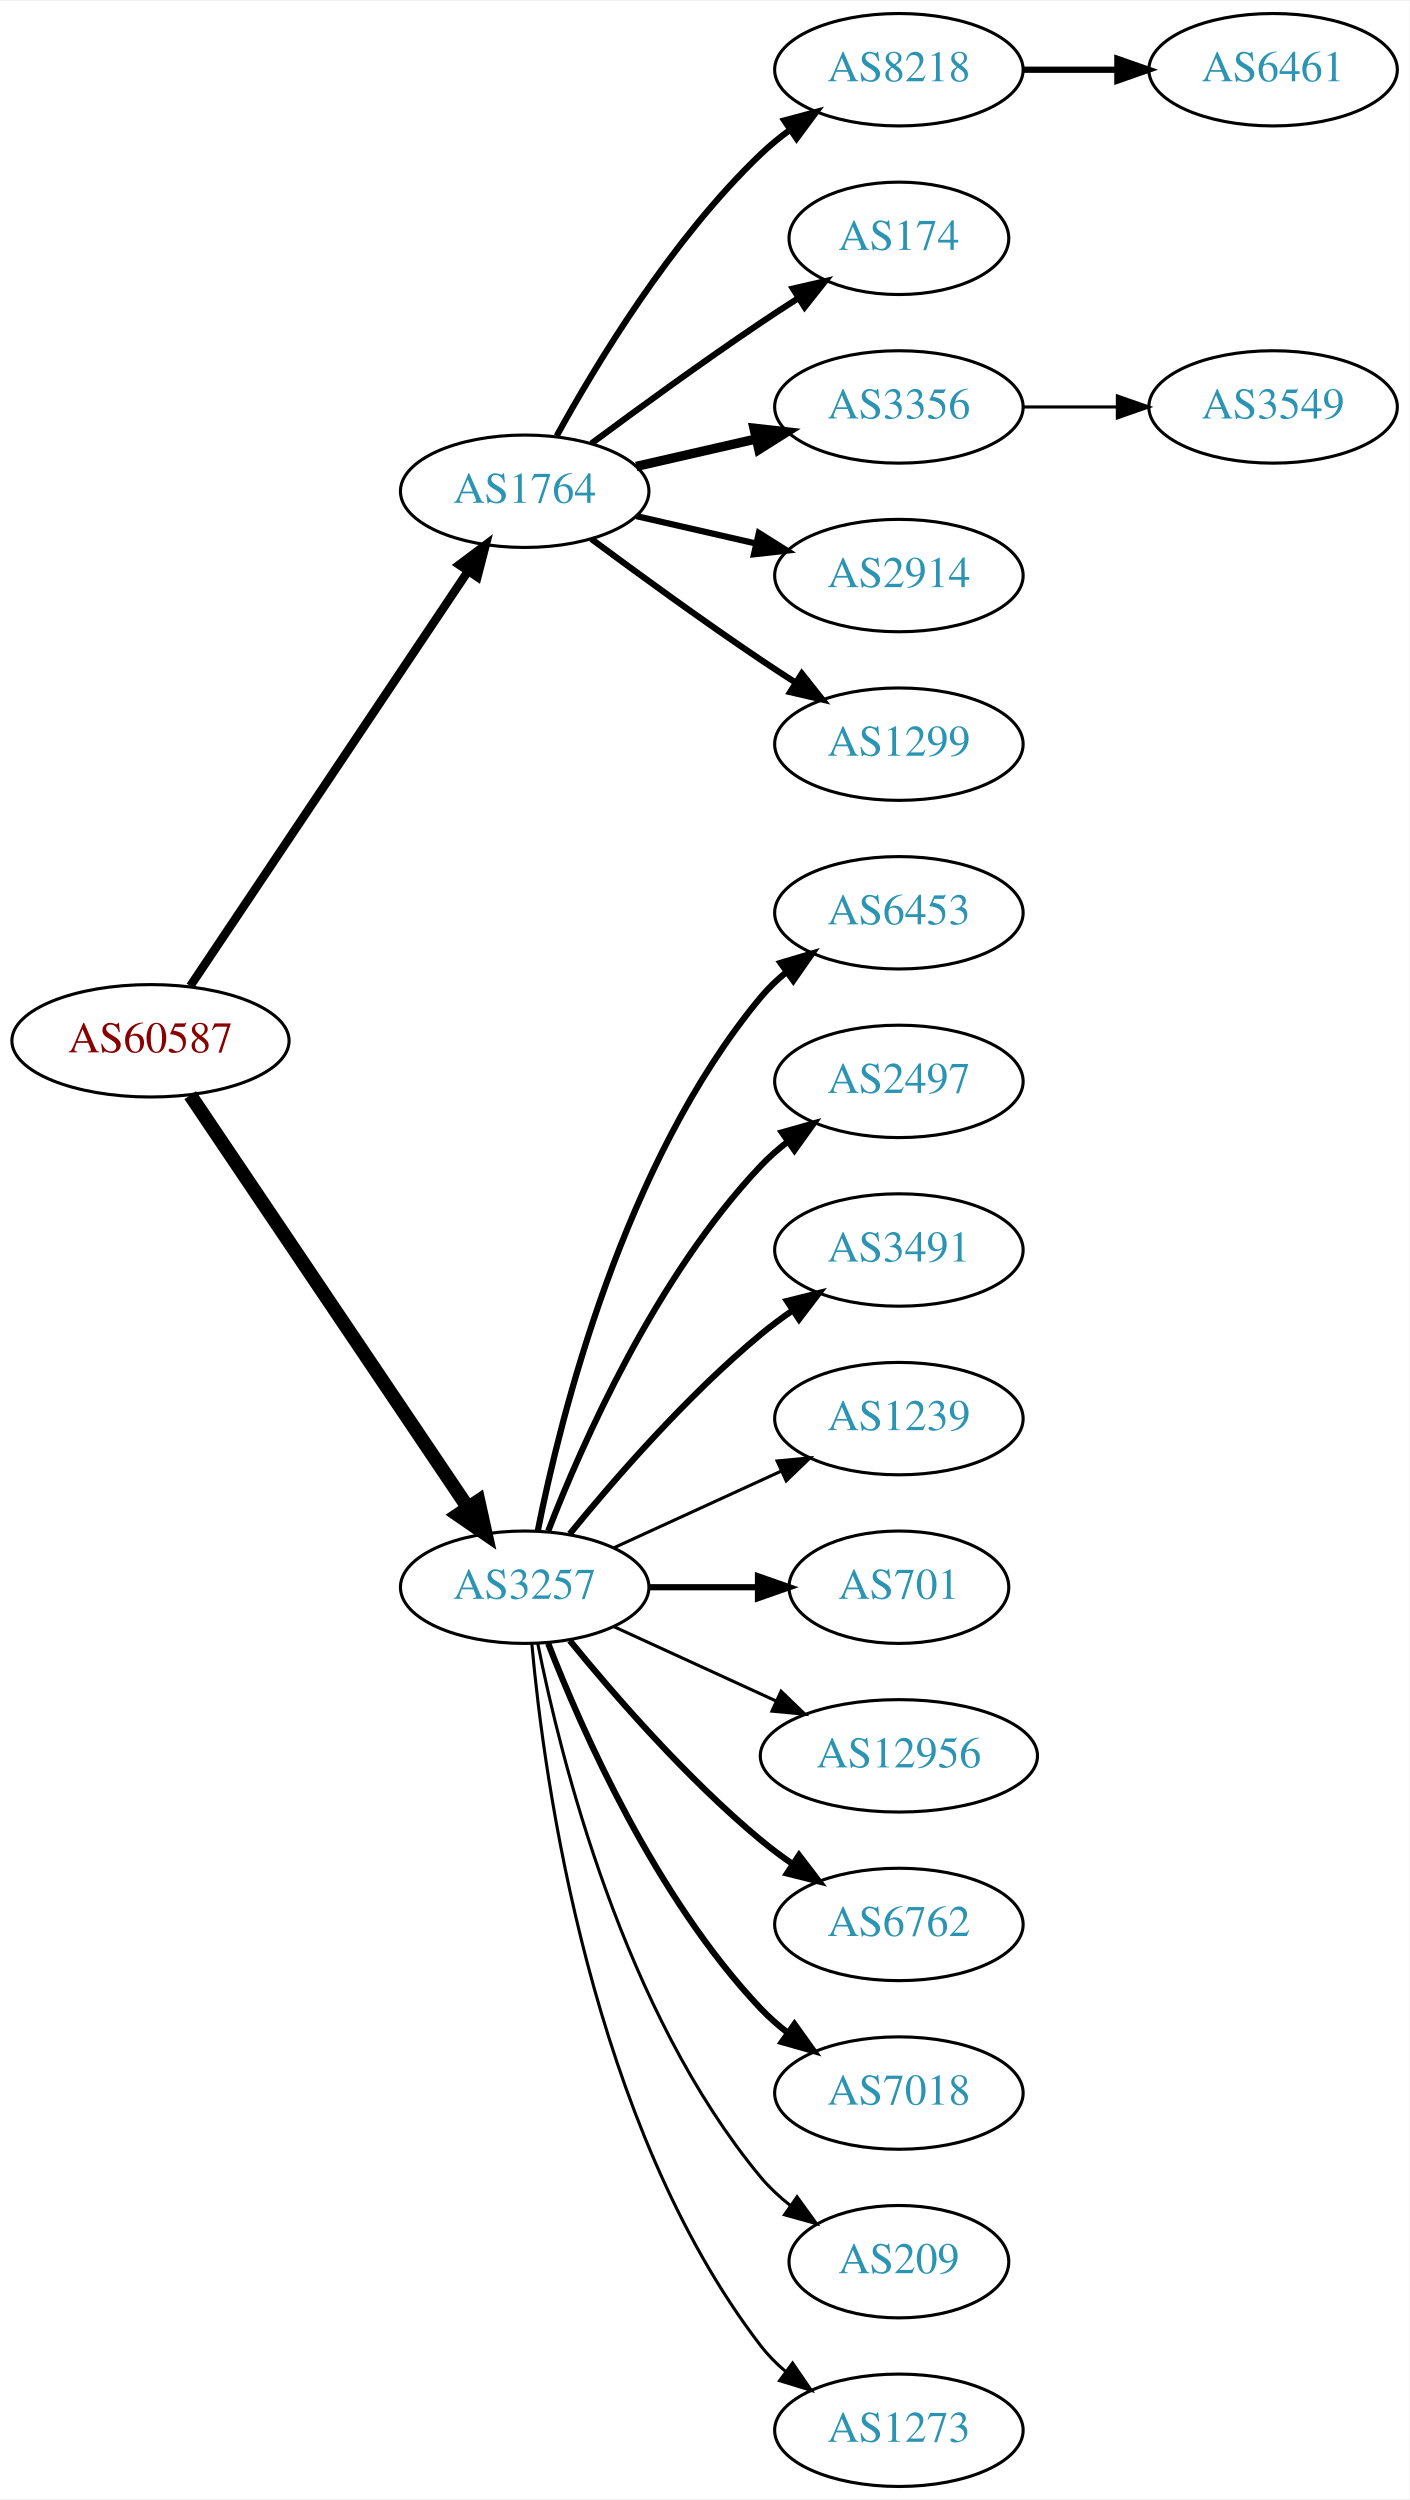
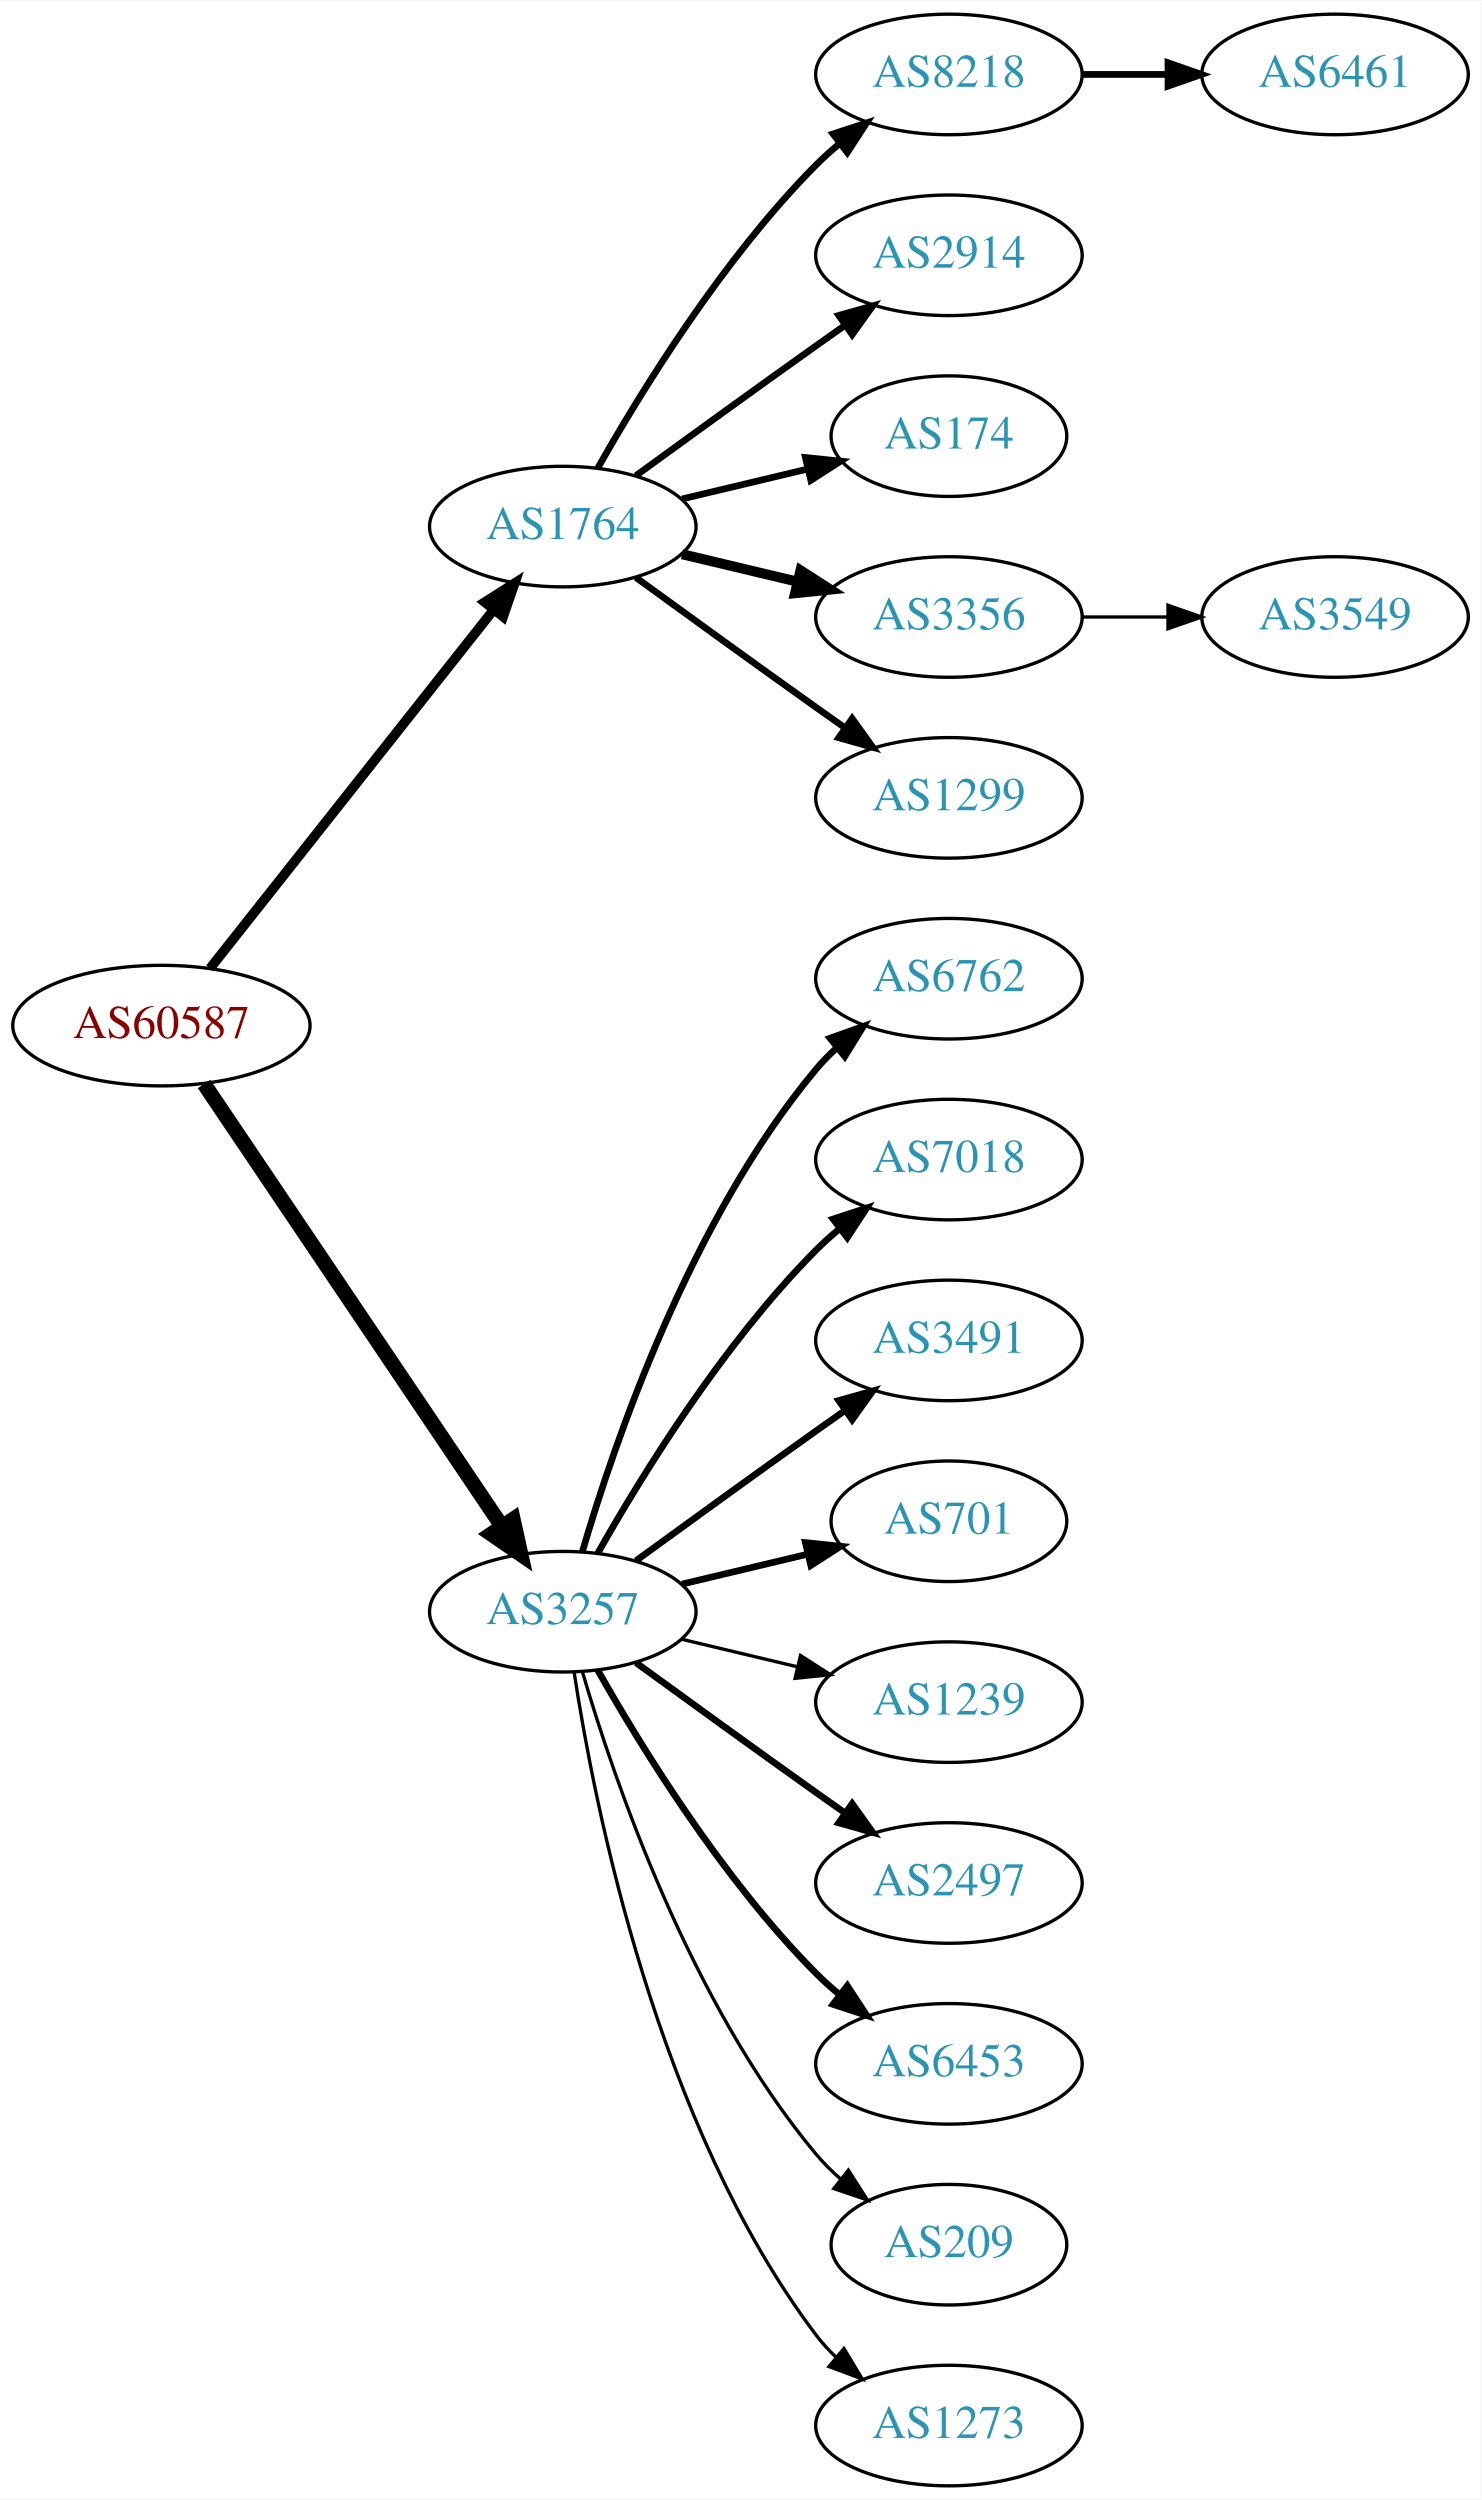
- <svg xmlns="http://www.w3.org/2000/svg" xmlns:xlink="http://www.w3.org/1999/xlink" width="451pt" height="800pt" viewBox="0.00 0.00 451.37 800.00">
-   <g id="graph0" class="graph" transform="scale(1 1) rotate(0) translate(4 796)">
-     <polygon fill="white" stroke="none" points="-4,4 -4,-796 447.37,-796 447.37,4 -4,4" />
+ <svg xmlns="http://www.w3.org/2000/svg" xmlns:xlink="http://www.w3.org/1999/xlink" width="442pt" height="746pt" viewBox="0.00 0.00 442.27 746.00">
+   <g id="graph0" class="graph" transform="scale(1 1) rotate(0) translate(4 742)">
+     <polygon fill="white" stroke="none" points="-4,4 -4,-742 438.271,-742 438.271,4 -4,4" />
    <g id="node1" class="node">
      <g id="a_node1">
        <a xlink:href="/asn/60587" xlink:title="AS60587 ~ XINON GmbH [AT]">
-           <ellipse fill="#ffffff" stroke="black" cx="44.196" cy="-463" rx="44.393" ry="18" />
-           <text text-anchor="middle" x="44.196" y="-459.3" font-family="Times,serif" font-size="14.00" fill="#880000">AS60587</text>
+           <ellipse fill="#ffffff" stroke="black" cx="44.196" cy="-436" rx="44.393" ry="18" />
+           <text text-anchor="middle" x="44.196" y="-432.3" font-family="Times,serif" font-size="14.00" fill="#880000">AS60587</text>
        </a>
      </g>
    </g>
    <g id="node2" class="node">
      <g id="a_node2">
        <a xlink:href="/asn/1764" xlink:title="AS1764 ~ NEXTLAYER-AS [AT]">
-           <ellipse fill="#ffffff" stroke="black" cx="164.039" cy="-639" rx="39.794" ry="18" />
-           <text text-anchor="middle" x="164.039" y="-635.3" font-family="Times,serif" font-size="14.00" fill="#2c94b3">AS1764</text>
+           <ellipse fill="#ffffff" stroke="black" cx="164.039" cy="-585" rx="39.794" ry="18" />
+           <text text-anchor="middle" x="164.039" y="-581.3" font-family="Times,serif" font-size="14.00" fill="#2c94b3">AS1764</text>
        </a>
      </g>
    </g>
    <g id="edge1" class="edge">
-       <path fill="none" stroke="black" stroke-width="2.75" d="M56.926,-480.519C77.803,-511.699 121.491,-576.948 145.794,-613.245" />
-       <polygon fill="black" stroke="black" stroke-width="2.75" points="143.058,-615.449 151.53,-621.811 148.874,-611.555 143.058,-615.449" />
+       <path fill="none" stroke="black" stroke-width="2.912" d="M58.714,-453.092C79.492,-479.364 119.383,-529.802 143.365,-560.125" />
+       <polygon fill="black" stroke="black" stroke-width="2.912" points="140.73,-562.435 149.678,-568.107 146.22,-558.093 140.73,-562.435" />
    </g>
    <g id="node3" class="node">
      <g id="a_node3">
        <a xlink:href="/asn/3257" xlink:title="AS3257 ~ GTT [DE]">
-           <ellipse fill="#ffffff" stroke="black" cx="164.039" cy="-288" rx="39.794" ry="18" />
-           <text text-anchor="middle" x="164.039" y="-284.3" font-family="Times,serif" font-size="14.00" fill="#2c94b3">AS3257</text>
+           <ellipse fill="#ffffff" stroke="black" cx="164.039" cy="-261" rx="39.794" ry="18" />
+           <text text-anchor="middle" x="164.039" y="-257.3" font-family="Times,serif" font-size="14.00" fill="#2c94b3">AS3257</text>
        </a>
      </g>
    </g>
    <g id="edge2" class="edge">
-       <path fill="none" stroke="black" stroke-width="4.5" d="M56.926,-445.581C77.803,-414.578 121.491,-349.699 145.794,-313.608" />
-       <polygon fill="black" stroke="black" stroke-width="4.5" points="149.21,-315.585 151.53,-305.091 142.678,-311.186 149.21,-315.585" />
+       <path fill="none" stroke="black" stroke-width="4.5" d="M56.926,-418.581C77.803,-387.578 121.491,-322.699 145.794,-286.608" />
+       <polygon fill="black" stroke="black" stroke-width="4.5" points="149.21,-288.585 151.53,-278.091 142.678,-284.186 149.21,-288.585" />
    </g>
    <g id="node4" class="node">
      <g id="a_node4">
        <a xlink:href="/asn/8218" xlink:title="AS8218 ~ legacy Neotelecoms [FR]">
-           <ellipse fill="#ffffff" stroke="black" cx="283.881" cy="-774" rx="39.794" ry="18" />
-           <text text-anchor="middle" x="283.881" y="-770.3" font-family="Times,serif" font-size="14.00" fill="#2c94b3">AS8218</text>
+           <ellipse fill="#ffffff" stroke="black" cx="279.332" cy="-720" rx="39.794" ry="18" />
+           <text text-anchor="middle" x="279.332" y="-716.3" font-family="Times,serif" font-size="14.00" fill="#2c94b3">AS8218</text>
        </a>
      </g>
    </g>
    <g id="edge3" class="edge">
-       <path fill="none" stroke="black" stroke-width="2" d="M174.28,-656.713C186.825,-679.561 211.002,-719.611 239.685,-747 242.553,-749.739 245.742,-752.347 249.051,-754.785" />
-       <polygon fill="black" stroke="black" stroke-width="2" points="247.175,-757.742 257.411,-760.477 251.114,-751.956 247.175,-757.742" />
+       <path fill="none" stroke="black" stroke-width="2" d="M174.498,-602.49C187.28,-625.096 211.712,-664.886 239.685,-693 241.796,-695.121 244.092,-697.188 246.477,-699.171" />
+       <polygon fill="black" stroke="black" stroke-width="2" points="244.73,-702.242 254.793,-705.556 248.993,-696.69 244.73,-702.242" />
    </g>
    <g id="node5" class="node">
      <g id="a_node5">
-         <a xlink:href="/asn/174" xlink:title="AS174 ~ Cogent Communications [US]">
-           <ellipse fill="#ffffff" stroke="black" cx="283.881" cy="-720" rx="35.194" ry="18" />
-           <text text-anchor="middle" x="283.881" y="-716.3" font-family="Times,serif" font-size="14.00" fill="#2c94b3">AS174</text>
+         <a xlink:href="/asn/2914" xlink:title="AS2914 ~ NTT America, Inc. [US]">
+           <ellipse fill="#ffffff" stroke="black" cx="279.332" cy="-666" rx="39.794" ry="18" />
+           <text text-anchor="middle" x="279.332" y="-662.3" font-family="Times,serif" font-size="14.00" fill="#2c94b3">AS2914</text>
        </a>
      </g>
    </g>
    <g id="edge4" class="edge">
-       <path fill="none" stroke="black" stroke-width="2" d="M185.369,-654.277C200.231,-665.304 220.976,-680.407 239.685,-693 243.502,-695.569 247.552,-698.21 251.583,-700.786" />
-       <polygon fill="black" stroke="black" stroke-width="2" points="249.952,-703.895 260.277,-706.271 253.687,-697.975 249.952,-703.895" />
+       <path fill="none" stroke="black" stroke-width="2" d="M185.887,-600.222C200.821,-611.091 221.435,-626.025 239.685,-639 242.506,-641.005 245.449,-643.085 248.397,-645.159" />
+       <polygon fill="black" stroke="black" stroke-width="2" points="246.424,-648.05 256.621,-650.926 250.443,-642.319 246.424,-648.05" />
    </g>
    <g id="node6" class="node">
      <g id="a_node6">
-         <a xlink:href="/asn/3356" xlink:title="AS3356 ~ Level 3 Parent, LLC [US]">
-           <ellipse fill="#ffffff" stroke="black" cx="283.881" cy="-666" rx="39.794" ry="18" />
-           <text text-anchor="middle" x="283.881" y="-662.3" font-family="Times,serif" font-size="14.00" fill="#2c94b3">AS3356</text>
+         <a xlink:href="/asn/174" xlink:title="AS174 ~ Cogent Communications [US]">
+           <ellipse fill="#ffffff" stroke="black" cx="279.332" cy="-612" rx="35.194" ry="18" />
+           <text text-anchor="middle" x="279.332" y="-608.3" font-family="Times,serif" font-size="14.00" fill="#2c94b3">AS174</text>
        </a>
      </g>
    </g>
    <g id="edge5" class="edge">
-       <path fill="none" stroke="black" stroke-width="3" d="M199.758,-646.955C211.758,-649.704 225.379,-652.825 238.071,-655.733" />
-       <polygon fill="black" stroke="black" stroke-width="3" points="237.474,-659.187 248.003,-658.009 239.037,-652.364 237.474,-659.187" />
+       <path fill="none" stroke="black" stroke-width="2" d="M199.646,-593.248C211.44,-596.058 224.745,-599.229 237.013,-602.153" />
+       <polygon fill="black" stroke="black" stroke-width="2" points="236.479,-605.624 247.018,-604.537 238.101,-598.814 236.479,-605.624" />
    </g>
    <g id="node7" class="node">
      <g id="a_node7">
-         <a xlink:href="/asn/2914" xlink:title="AS2914 ~ NTT America, Inc. [US]">
-           <ellipse fill="#ffffff" stroke="black" cx="283.881" cy="-612" rx="39.794" ry="18" />
-           <text text-anchor="middle" x="283.881" y="-608.3" font-family="Times,serif" font-size="14.00" fill="#2c94b3">AS2914</text>
+         <a xlink:href="/asn/3356" xlink:title="AS3356 ~ Level 3 Parent, LLC [US]">
+           <ellipse fill="#ffffff" stroke="black" cx="279.332" cy="-558" rx="39.794" ry="18" />
+           <text text-anchor="middle" x="279.332" y="-554.3" font-family="Times,serif" font-size="14.00" fill="#2c94b3">AS3356</text>
        </a>
      </g>
    </g>
    <g id="edge6" class="edge">
-       <path fill="none" stroke="black" stroke-width="2" d="M199.758,-631.045C211.758,-628.296 225.379,-625.175 238.071,-622.267" />
-       <polygon fill="black" stroke="black" stroke-width="2" points="239.037,-625.636 248.003,-619.991 237.474,-618.813 239.037,-625.636" />
+       <path fill="none" stroke="black" stroke-width="3" d="M199.646,-576.752C210.517,-574.162 222.671,-571.265 234.114,-568.538" />
+       <polygon fill="black" stroke="black" stroke-width="3" points="235.02,-571.92 243.936,-566.197 233.397,-565.111 235.02,-571.92" />
    </g>
    <g id="node8" class="node">
      <g id="a_node8">
        <a xlink:href="/asn/1299" xlink:title="AS1299 ~ Telia Carrier [EU]">
-           <ellipse fill="#ffffff" stroke="black" cx="283.881" cy="-558" rx="39.794" ry="18" />
-           <text text-anchor="middle" x="283.881" y="-554.3" font-family="Times,serif" font-size="14.00" fill="#2c94b3">AS1299</text>
+           <ellipse fill="#ffffff" stroke="black" cx="279.332" cy="-504" rx="39.794" ry="18" />
+           <text text-anchor="middle" x="279.332" y="-500.3" font-family="Times,serif" font-size="14.00" fill="#2c94b3">AS1299</text>
        </a>
      </g>
    </g>
    <g id="edge7" class="edge">
-       <path fill="none" stroke="black" stroke-width="2" d="M185.369,-623.723C200.231,-612.696 220.976,-597.593 239.685,-585 243.234,-582.611 246.984,-580.161 250.733,-577.758" />
-       <polygon fill="black" stroke="black" stroke-width="2" points="252.801,-580.591 259.381,-572.288 249.059,-574.675 252.801,-580.591" />
+       <path fill="none" stroke="black" stroke-width="2" d="M185.887,-569.778C200.821,-558.909 221.435,-543.975 239.685,-531 242.506,-528.995 245.449,-526.915 248.397,-524.841" />
+       <polygon fill="black" stroke="black" stroke-width="2" points="250.443,-527.681 256.621,-519.074 246.424,-521.95 250.443,-527.681" />
    </g>
    <g id="node11" class="node">
      <g id="a_node11">
-         <a xlink:href="/asn/6453" xlink:title="AS6453 ~ TATA COMMUNICATIONS (AMERICA) INC [US]">
-           <ellipse fill="#ffffff" stroke="black" cx="283.881" cy="-504" rx="39.794" ry="18" />
-           <text text-anchor="middle" x="283.881" y="-500.3" font-family="Times,serif" font-size="14.00" fill="#2c94b3">AS6453</text>
+         <a xlink:href="/asn/6762" xlink:title="AS6762 ~ TELECOM ITALIA SPARKLE S.p.A. [IT]">
+           <ellipse fill="#ffffff" stroke="black" cx="279.332" cy="-450" rx="39.794" ry="18" />
+           <text text-anchor="middle" x="279.332" y="-446.3" font-family="Times,serif" font-size="14.00" fill="#2c94b3">AS6762</text>
        </a>
      </g>
    </g>
    <g id="edge10" class="edge">
-       <path fill="none" stroke="black" stroke-width="2" d="M168.237,-306.073C175.401,-342.141 195.675,-424.125 239.685,-477 242.09,-479.889 244.886,-482.563 247.879,-485.013" />
-       <polygon fill="black" stroke="black" stroke-width="2" points="245.967,-487.95 256.122,-490.973 250.069,-482.277 245.967,-487.95" />
+       <path fill="none" stroke="black" stroke-width="2" d="M169.913,-279.002C179.227,-310.844 202.043,-377.981 239.685,-423 241.555,-425.237 243.654,-427.374 245.88,-429.396" />
+       <polygon fill="black" stroke="black" stroke-width="2" points="243.823,-432.234 253.799,-435.804 248.227,-426.793 243.823,-432.234" />
    </g>
    <g id="node12" class="node">
      <g id="a_node12">
-         <a xlink:href="/asn/2497" xlink:title="AS2497 ~ Internet Initiative Japan Inc. [JP]">
-           <ellipse fill="#ffffff" stroke="black" cx="283.881" cy="-450" rx="39.794" ry="18" />
-           <text text-anchor="middle" x="283.881" y="-446.3" font-family="Times,serif" font-size="14.00" fill="#2c94b3">AS2497</text>
+         <a xlink:href="/asn/7018" xlink:title="AS7018 ~ AT&amp;T Services, Inc. [US]">
+           <ellipse fill="#ffffff" stroke="black" cx="279.332" cy="-396" rx="39.794" ry="18" />
+           <text text-anchor="middle" x="279.332" y="-392.3" font-family="Times,serif" font-size="14.00" fill="#2c94b3">AS7018</text>
        </a>
      </g>
    </g>
    <g id="edge11" class="edge">
-       <path fill="none" stroke="black" stroke-width="2" d="M171.562,-305.994C182.312,-333.728 205.969,-387.429 239.685,-423 242.271,-425.728 245.188,-428.294 248.257,-430.677" />
-       <polygon fill="black" stroke="black" stroke-width="2" points="246.411,-433.658 256.605,-436.543 250.435,-427.93 246.411,-433.658" />
+       <path fill="none" stroke="black" stroke-width="2" d="M174.498,-278.49C187.28,-301.096 211.712,-340.886 239.685,-369 241.796,-371.121 244.092,-373.188 246.477,-375.171" />
+       <polygon fill="black" stroke="black" stroke-width="2" points="244.73,-378.242 254.793,-381.556 248.993,-372.69 244.73,-378.242" />
    </g>
    <g id="node13" class="node">
      <g id="a_node13">
        <a xlink:href="/asn/3491" xlink:title="AS3491 ~ PCCW Global, Inc. [US]">
-           <ellipse fill="#ffffff" stroke="black" cx="283.881" cy="-396" rx="39.794" ry="18" />
-           <text text-anchor="middle" x="283.881" y="-392.3" font-family="Times,serif" font-size="14.00" fill="#2c94b3">AS3491</text>
+           <ellipse fill="#ffffff" stroke="black" cx="279.332" cy="-342" rx="39.794" ry="18" />
+           <text text-anchor="middle" x="279.332" y="-338.3" font-family="Times,serif" font-size="14.00" fill="#2c94b3">AS3491</text>
        </a>
      </g>
    </g>
    <g id="edge12" class="edge">
-       <path fill="none" stroke="black" stroke-width="2" d="M178.458,-305.065C192.572,-322.375 215.987,-349.345 239.685,-369 242.901,-371.668 246.402,-374.27 249.972,-376.741" />
-       <polygon fill="black" stroke="black" stroke-width="2" points="248.05,-379.666 258.329,-382.236 251.896,-373.817 248.05,-379.666" />
+       <path fill="none" stroke="black" stroke-width="2" d="M185.887,-276.222C200.821,-287.091 221.435,-302.025 239.685,-315 242.506,-317.005 245.449,-319.085 248.397,-321.159" />
+       <polygon fill="black" stroke="black" stroke-width="2" points="246.424,-324.05 256.621,-326.926 250.443,-318.319 246.424,-324.05" />
    </g>
    <g id="node14" class="node">
      <g id="a_node14">
-         <a xlink:href="/asn/1239" xlink:title="AS1239 ~ Sprint [US]">
-           <ellipse fill="#ffffff" stroke="black" cx="283.881" cy="-342" rx="39.794" ry="18" />
-           <text text-anchor="middle" x="283.881" y="-338.3" font-family="Times,serif" font-size="14.00" fill="#2c94b3">AS1239</text>
+         <a xlink:href="/asn/701" xlink:title="AS701 ~ UUNET [US]">
+           <ellipse fill="#ffffff" stroke="black" cx="279.332" cy="-288" rx="35.194" ry="18" />
+           <text text-anchor="middle" x="279.332" y="-284.3" font-family="Times,serif" font-size="14.00" fill="#2c94b3">AS701</text>
        </a>
      </g>
    </g>
    <g id="edge13" class="edge">
-       <path fill="none" stroke="black" d="M192.667,-300.661C208.624,-307.973 228.895,-317.261 246.178,-325.181" />
-       <polygon fill="black" stroke="black" points="244.876,-328.435 255.425,-329.419 247.793,-322.071 244.876,-328.435" />
+       <path fill="none" stroke="black" stroke-width="2" d="M199.646,-269.248C211.44,-272.058 224.745,-275.229 237.013,-278.153" />
+       <polygon fill="black" stroke="black" stroke-width="2" points="236.479,-281.624 247.018,-280.537 238.101,-274.814 236.479,-281.624" />
    </g>
    <g id="node15" class="node">
      <g id="a_node15">
-         <a xlink:href="/asn/701" xlink:title="AS701 ~ UUNET [US]">
-           <ellipse fill="#ffffff" stroke="black" cx="283.881" cy="-288" rx="35.194" ry="18" />
-           <text text-anchor="middle" x="283.881" y="-284.3" font-family="Times,serif" font-size="14.00" fill="#2c94b3">AS701</text>
+         <a xlink:href="/asn/1239" xlink:title="AS1239 ~ Sprint [US]">
+           <ellipse fill="#ffffff" stroke="black" cx="279.332" cy="-234" rx="39.794" ry="18" />
+           <text text-anchor="middle" x="279.332" y="-230.3" font-family="Times,serif" font-size="14.00" fill="#2c94b3">AS1239</text>
        </a>
      </g>
    </g>
    <g id="edge14" class="edge">
-       <path fill="none" stroke="black" stroke-width="2" d="M203.951,-288C215.038,-288 227.198,-288 238.58,-288" />
-       <polygon fill="black" stroke="black" stroke-width="2" points="238.762,-291.5 248.762,-288 238.762,-284.5 238.762,-291.5" />
+       <path fill="none" stroke="black" d="M199.646,-252.752C210.517,-250.162 222.671,-247.265 234.114,-244.538" />
+       <polygon fill="black" stroke="black" points="235.02,-247.92 243.936,-242.197 233.397,-241.111 235.02,-247.92" />
    </g>
    <g id="node16" class="node">
      <g id="a_node16">
-         <a xlink:href="/asn/12956" xlink:title="AS12956 ~ TELXIUS [ES]">
-           <ellipse fill="#ffffff" stroke="black" cx="283.881" cy="-234" rx="44.393" ry="18" />
-           <text text-anchor="middle" x="283.881" y="-230.3" font-family="Times,serif" font-size="14.00" fill="#2c94b3">AS12956</text>
+         <a xlink:href="/asn/2497" xlink:title="AS2497 ~ Internet Initiative Japan Inc. [JP]">
+           <ellipse fill="#ffffff" stroke="black" cx="279.332" cy="-180" rx="39.794" ry="18" />
+           <text text-anchor="middle" x="279.332" y="-176.3" font-family="Times,serif" font-size="14.00" fill="#2c94b3">AS2497</text>
        </a>
      </g>
    </g>
    <g id="edge15" class="edge">
-       <path fill="none" stroke="black" d="M192.667,-275.339C208.165,-268.238 227.732,-259.272 244.678,-251.506" />
-       <polygon fill="black" stroke="black" points="246.148,-254.683 253.781,-247.335 243.232,-248.319 246.148,-254.683" />
+       <path fill="none" stroke="black" stroke-width="2" d="M185.887,-245.778C200.821,-234.909 221.435,-219.975 239.685,-207 242.506,-204.995 245.449,-202.915 248.397,-200.841" />
+       <polygon fill="black" stroke="black" stroke-width="2" points="250.443,-203.681 256.621,-195.074 246.424,-197.95 250.443,-203.681" />
    </g>
    <g id="node17" class="node">
      <g id="a_node17">
-         <a xlink:href="/asn/6762" xlink:title="AS6762 ~ TELECOM ITALIA SPARKLE S.p.A. [IT]">
-           <ellipse fill="#ffffff" stroke="black" cx="283.881" cy="-180" rx="39.794" ry="18" />
-           <text text-anchor="middle" x="283.881" y="-176.3" font-family="Times,serif" font-size="14.00" fill="#2c94b3">AS6762</text>
+         <a xlink:href="/asn/6453" xlink:title="AS6453 ~ TATA COMMUNICATIONS (AMERICA) INC [US]">
+           <ellipse fill="#ffffff" stroke="black" cx="279.332" cy="-126" rx="39.794" ry="18" />
+           <text text-anchor="middle" x="279.332" y="-122.3" font-family="Times,serif" font-size="14.00" fill="#2c94b3">AS6453</text>
        </a>
      </g>
    </g>
    <g id="edge16" class="edge">
-       <path fill="none" stroke="black" stroke-width="2" d="M178.458,-270.935C192.572,-253.625 215.987,-226.655 239.685,-207 242.901,-204.332 246.402,-201.73 249.972,-199.259" />
-       <polygon fill="black" stroke="black" stroke-width="2" points="251.896,-202.183 258.329,-193.764 248.05,-196.334 251.896,-202.183" />
+       <path fill="none" stroke="black" stroke-width="2" d="M174.498,-243.51C187.28,-220.904 211.712,-181.114 239.685,-153 241.796,-150.879 244.092,-148.812 246.477,-146.829" />
+       <polygon fill="black" stroke="black" stroke-width="2" points="248.993,-149.31 254.793,-140.444 244.73,-143.758 248.993,-149.31" />
    </g>
    <g id="node18" class="node">
      <g id="a_node18">
-         <a xlink:href="/asn/7018" xlink:title="AS7018 ~ AT&amp;T Services, Inc. [US]">
-           <ellipse fill="#ffffff" stroke="black" cx="283.881" cy="-126" rx="39.794" ry="18" />
-           <text text-anchor="middle" x="283.881" y="-122.3" font-family="Times,serif" font-size="14.00" fill="#2c94b3">AS7018</text>
+         <a xlink:href="/asn/209" xlink:title="AS209 ~ CenturyLink Communications, LLC [US]">
+           <ellipse fill="#ffffff" stroke="black" cx="279.332" cy="-72" rx="35.194" ry="18" />
+           <text text-anchor="middle" x="279.332" y="-68.3" font-family="Times,serif" font-size="14.00" fill="#2c94b3">AS209</text>
        </a>
      </g>
    </g>
    <g id="edge17" class="edge">
-       <path fill="none" stroke="black" stroke-width="2" d="M171.562,-270.006C182.312,-242.272 205.969,-188.571 239.685,-153 242.271,-150.272 245.188,-147.706 248.257,-145.323" />
-       <polygon fill="black" stroke="black" stroke-width="2" points="250.435,-148.07 256.605,-139.457 246.411,-142.342 250.435,-148.07" />
+       <path fill="none" stroke="black" d="M169.913,-242.998C179.227,-211.156 202.043,-144.019 239.685,-99 241.838,-96.426 244.292,-93.983 246.896,-91.697" />
+       <polygon fill="black" stroke="black" points="249.303,-94.257 255.007,-85.328 244.98,-88.751 249.303,-94.257" />
    </g>
    <g id="node19" class="node">
      <g id="a_node19">
-         <a xlink:href="/asn/209" xlink:title="AS209 ~ CenturyLink Communications, LLC [US]">
-           <ellipse fill="#ffffff" stroke="black" cx="283.881" cy="-72" rx="35.194" ry="18" />
-           <text text-anchor="middle" x="283.881" y="-68.3" font-family="Times,serif" font-size="14.00" fill="#2c94b3">AS209</text>
+         <a xlink:href="/asn/1273" xlink:title="AS1273 ~ Vodafone Group PLC [EU]">
+           <ellipse fill="#ffffff" stroke="black" cx="279.332" cy="-18" rx="39.794" ry="18" />
+           <text text-anchor="middle" x="279.332" y="-14.3" font-family="Times,serif" font-size="14.00" fill="#2c94b3">AS1273</text>
        </a>
      </g>
    </g>
    <g id="edge18" class="edge">
-       <path fill="none" stroke="black" d="M168.237,-269.927C175.401,-233.859 195.675,-151.875 239.685,-99 242.422,-95.712 245.667,-92.702 249.13,-89.983" />
-       <polygon fill="black" stroke="black" points="251.267,-92.761 257.471,-84.173 247.265,-87.017 251.267,-92.761" />
-     </g>
-     <g id="node20" class="node">
-       <g id="a_node20">
-         <a xlink:href="/asn/1273" xlink:title="AS1273 ~ Vodafone Group PLC [EU]">
-           <ellipse fill="#ffffff" stroke="black" cx="283.881" cy="-18" rx="39.794" ry="18" />
-           <text text-anchor="middle" x="283.881" y="-14.3" font-family="Times,serif" font-size="14.00" fill="#2c94b3">AS1273</text>
-         </a>
-       </g>
-     </g>
-     <g id="edge19" class="edge">
-       <path fill="none" stroke="black" d="M166.323,-269.883C170.221,-226.668 185.238,-115.869 239.685,-45 241.975,-42.02 244.695,-39.284 247.639,-36.795" />
-       <polygon fill="black" stroke="black" points="249.833,-39.527 255.816,-30.782 245.686,-33.888 249.833,-39.527" />
+       <path fill="none" stroke="black" d="M167.415,-243.014C173.389,-203.578 192.1,-108.005 239.685,-45 241.442,-42.673 243.459,-40.471 245.629,-38.404" />
+       <polygon fill="black" stroke="black" points="247.987,-40.995 253.441,-31.912 243.513,-35.611 247.987,-40.995" />
    </g>
    <g id="node9" class="node">
      <g id="a_node9">
        <a xlink:href="/asn/6461" xlink:title="AS6461 ~ Zayo Bandwidth [US]">
-           <ellipse fill="#ffffff" stroke="black" cx="403.724" cy="-774" rx="39.794" ry="18" />
-           <text text-anchor="middle" x="403.724" y="-770.3" font-family="Times,serif" font-size="14.00" fill="#2c94b3">AS6461</text>
+           <ellipse fill="#ffffff" stroke="black" cx="394.625" cy="-720" rx="39.794" ry="18" />
+           <text text-anchor="middle" x="394.625" y="-716.3" font-family="Times,serif" font-size="14.00" fill="#2c94b3">AS6461</text>
        </a>
      </g>
    </g>
    <g id="edge8" class="edge">
-       <path fill="none" stroke="black" stroke-width="2" d="M323.794,-774C333.347,-774 343.697,-774 353.659,-774" />
-       <polygon fill="black" stroke="black" stroke-width="2" points="353.852,-777.5 363.852,-774 353.852,-770.5 353.852,-777.5" />
+       <path fill="none" stroke="black" stroke-width="2" d="M319.004,-720C327.207,-720 335.971,-720 344.503,-720" />
+       <polygon fill="black" stroke="black" stroke-width="2" points="344.742,-723.5 354.742,-720 344.742,-716.5 344.742,-723.5" />
    </g>
    <g id="node10" class="node">
      <g id="a_node10">
        <a xlink:href="/asn/3549" xlink:title="AS3549 ~ Level 3 Parent, LLC [US]">
-           <ellipse fill="#ffffff" stroke="black" cx="403.724" cy="-666" rx="39.794" ry="18" />
-           <text text-anchor="middle" x="403.724" y="-662.3" font-family="Times,serif" font-size="14.00" fill="#2c94b3">AS3549</text>
+           <ellipse fill="#ffffff" stroke="black" cx="394.625" cy="-558" rx="39.794" ry="18" />
+           <text text-anchor="middle" x="394.625" y="-554.3" font-family="Times,serif" font-size="14.00" fill="#2c94b3">AS3549</text>
        </a>
      </g>
    </g>
    <g id="edge9" class="edge">
-       <path fill="none" stroke="black" d="M323.794,-666C333.347,-666 343.697,-666 353.659,-666" />
-       <polygon fill="black" stroke="black" points="353.852,-669.5 363.852,-666 353.852,-662.5 353.852,-669.5" />
+       <path fill="none" stroke="black" d="M319.004,-558C327.207,-558 335.971,-558 344.503,-558" />
+       <polygon fill="black" stroke="black" points="344.742,-561.5 354.742,-558 344.742,-554.5 344.742,-561.5" />
    </g>
  </g>
</svg>
